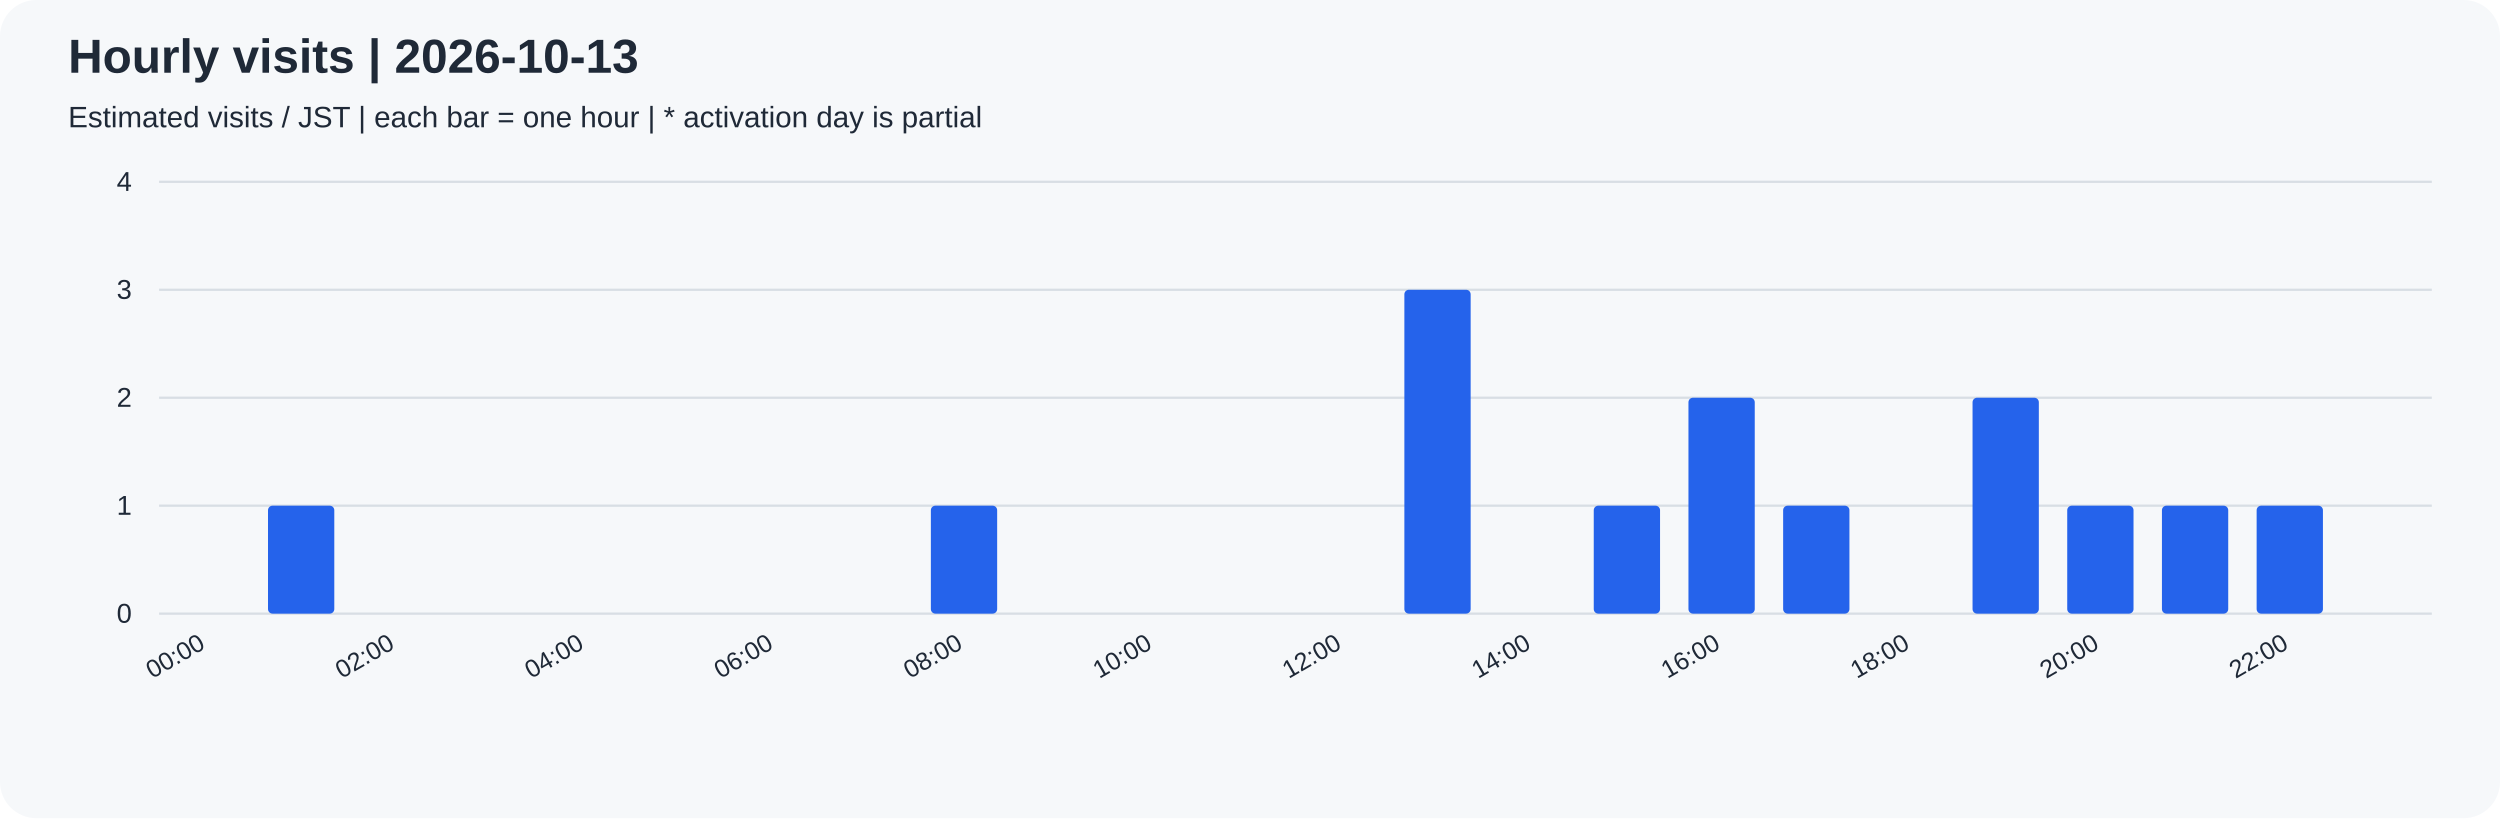
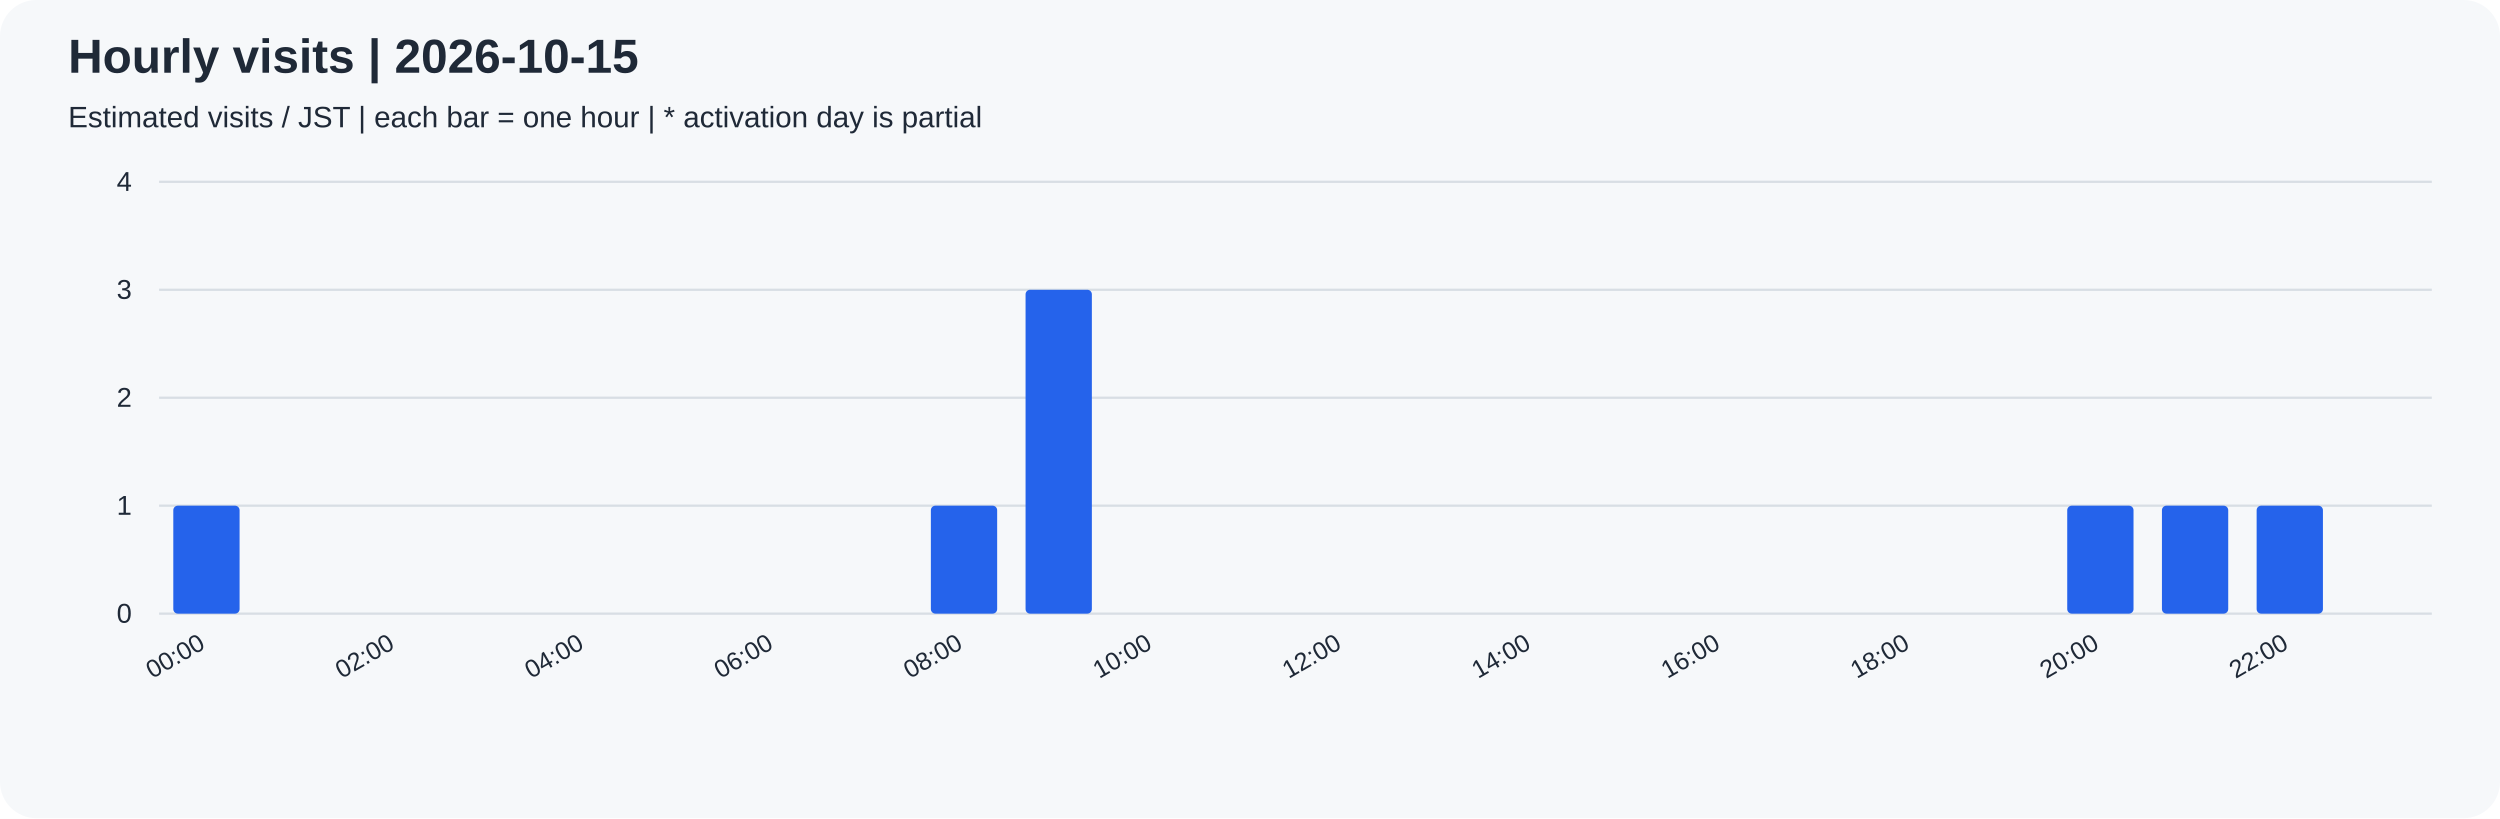
<svg xmlns="http://www.w3.org/2000/svg" width="1100" height="360" viewBox="0 0 1100 360" role="img">
  <rect width="100%" height="100%" rx="16" fill="#f6f8fa" />
  <g font-family="Arial, sans-serif" fill="#1f2937">
-     <text x="30" y="32" font-size="21" font-weight="bold">Hourly visits | 2026-10-13</text>
+     <text x="30" y="32" font-size="21" font-weight="bold">Hourly visits | 2026-10-15</text>
    <text x="30" y="56" font-size="13">Estimated visits / JST | each bar = one hour | * activation day is partial</text>
    <path d="M70 270.0 H1070" stroke="#d8dee4" />
    <text x="58" y="274.0" text-anchor="end" font-size="12">0</text>
    <path d="M70 222.5 H1070" stroke="#d8dee4" />
    <text x="58" y="226.5" text-anchor="end" font-size="12">1</text>
    <path d="M70 175.0 H1070" stroke="#d8dee4" />
    <text x="58" y="179.0" text-anchor="end" font-size="12">2</text>
    <path d="M70 127.5 H1070" stroke="#d8dee4" />
    <text x="58" y="131.5" text-anchor="end" font-size="12">3</text>
    <path d="M70 80.0 H1070" stroke="#d8dee4" />
    <text x="58" y="84.0" text-anchor="end" font-size="12">4</text>
-     <rect x="76.25" y="270.00" width="29.17" height="0.00" rx="2" fill="#2563eb" />
+     <rect x="76.25" y="222.50" width="29.17" height="47.50" rx="2" fill="#2563eb" />
    <text transform="translate(90.83,285) rotate(-30)" text-anchor="end" font-size="11">00:00</text>
-     <rect x="117.92" y="222.50" width="29.17" height="47.50" rx="2" fill="#2563eb" />
+     <rect x="117.92" y="270.00" width="29.17" height="0.00" rx="2" fill="#2563eb" />
    <rect x="159.58" y="270.00" width="29.17" height="0.00" rx="2" fill="#2563eb" />
    <text transform="translate(174.17,285) rotate(-30)" text-anchor="end" font-size="11">02:00</text>
    <rect x="201.25" y="270.00" width="29.17" height="0.00" rx="2" fill="#2563eb" />
    <rect x="242.92" y="270.00" width="29.17" height="0.00" rx="2" fill="#2563eb" />
    <text transform="translate(257.50,285) rotate(-30)" text-anchor="end" font-size="11">04:00</text>
    <rect x="284.58" y="270.00" width="29.17" height="0.00" rx="2" fill="#2563eb" />
    <rect x="326.25" y="270.00" width="29.17" height="0.00" rx="2" fill="#2563eb" />
    <text transform="translate(340.83,285) rotate(-30)" text-anchor="end" font-size="11">06:00</text>
    <rect x="367.92" y="270.00" width="29.17" height="0.00" rx="2" fill="#2563eb" />
    <rect x="409.58" y="222.50" width="29.17" height="47.50" rx="2" fill="#2563eb" />
    <text transform="translate(424.17,285) rotate(-30)" text-anchor="end" font-size="11">08:00</text>
-     <rect x="451.25" y="270.00" width="29.17" height="0.00" rx="2" fill="#2563eb" />
+     <rect x="451.25" y="127.50" width="29.17" height="142.50" rx="2" fill="#2563eb" />
    <rect x="492.92" y="270.00" width="29.17" height="0.00" rx="2" fill="#2563eb" />
    <text transform="translate(507.50,285) rotate(-30)" text-anchor="end" font-size="11">10:00</text>
    <rect x="534.58" y="270.00" width="29.17" height="0.00" rx="2" fill="#2563eb" />
    <rect x="576.25" y="270.00" width="29.17" height="0.00" rx="2" fill="#2563eb" />
    <text transform="translate(590.83,285) rotate(-30)" text-anchor="end" font-size="11">12:00</text>
-     <rect x="617.92" y="127.50" width="29.17" height="142.50" rx="2" fill="#2563eb" />
+     <rect x="617.92" y="270.00" width="29.17" height="0.00" rx="2" fill="#2563eb" />
    <rect x="659.58" y="270.00" width="29.17" height="0.00" rx="2" fill="#2563eb" />
    <text transform="translate(674.17,285) rotate(-30)" text-anchor="end" font-size="11">14:00</text>
-     <rect x="701.25" y="222.50" width="29.17" height="47.50" rx="2" fill="#2563eb" />
-     <rect x="742.92" y="175.00" width="29.17" height="95.00" rx="2" fill="#2563eb" />
+     <rect x="701.25" y="270.00" width="29.17" height="0.00" rx="2" fill="#2563eb" />
+     <rect x="742.92" y="270.00" width="29.17" height="0.00" rx="2" fill="#2563eb" />
    <text transform="translate(757.50,285) rotate(-30)" text-anchor="end" font-size="11">16:00</text>
-     <rect x="784.58" y="222.50" width="29.17" height="47.50" rx="2" fill="#2563eb" />
+     <rect x="784.58" y="270.00" width="29.17" height="0.00" rx="2" fill="#2563eb" />
    <rect x="826.25" y="270.00" width="29.17" height="0.00" rx="2" fill="#2563eb" />
    <text transform="translate(840.83,285) rotate(-30)" text-anchor="end" font-size="11">18:00</text>
-     <rect x="867.92" y="175.00" width="29.17" height="95.00" rx="2" fill="#2563eb" />
+     <rect x="867.92" y="270.00" width="29.17" height="0.00" rx="2" fill="#2563eb" />
    <rect x="909.58" y="222.50" width="29.17" height="47.50" rx="2" fill="#2563eb" />
    <text transform="translate(924.17,285) rotate(-30)" text-anchor="end" font-size="11">20:00</text>
    <rect x="951.25" y="222.50" width="29.17" height="47.50" rx="2" fill="#2563eb" />
    <rect x="992.92" y="222.50" width="29.17" height="47.50" rx="2" fill="#2563eb" />
    <text transform="translate(1007.50,285) rotate(-30)" text-anchor="end" font-size="11">22:00</text>
    <rect x="1034.58" y="270.00" width="29.17" height="0.00" rx="2" fill="#2563eb" />
  </g>
</svg>
